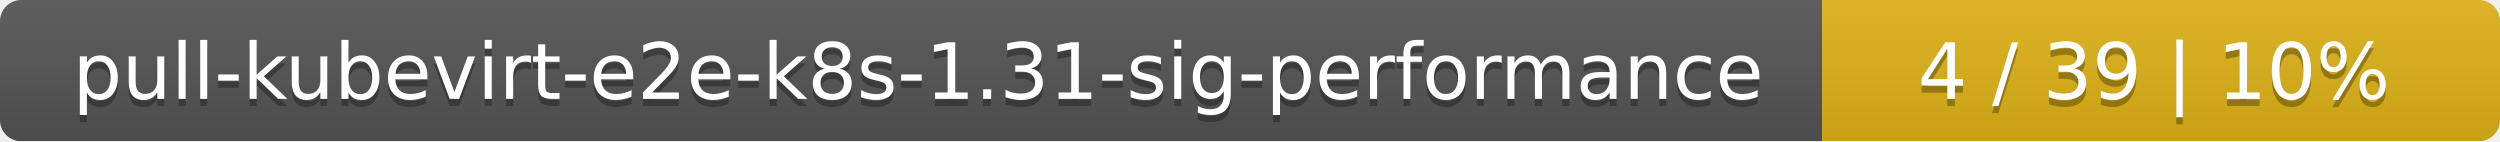
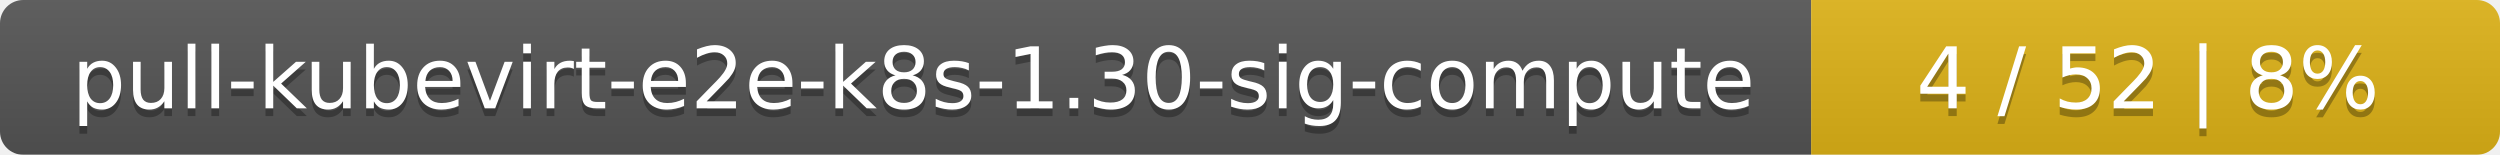
- <svg xmlns="http://www.w3.org/2000/svg" width="354" height="20">
+ <svg xmlns="http://www.w3.org/2000/svg" width="323" height="20">
  <linearGradient id="smooth" x2="0" y2="100%">
    <stop offset="0" stop-color="#bbb" stop-opacity=".1" />
    <stop offset="1" stop-opacity=".1" />
  </linearGradient>
  <mask id="round">
-     <rect width="354" height="20" rx="3" fill="#fff" />
+     <rect width="323" height="20" rx="3" fill="#fff" />
  </mask>
  <g mask="url(#round)">
-     <rect width="258" height="20" fill="#555" />
-     <rect x="258" width="96" height="20" fill="#dfb317" />
-     <rect width="354" height="20" fill="url(#smooth)" />
+     <rect width="234" height="20" fill="#555" />
+     <rect x="234" width="89" height="20" fill="#dfb317" />
+     <rect width="323" height="20" fill="url(#smooth)" />
  </g>
  <g fill="#fff" text-anchor="middle" font-family="DejaVu Sans,Verdana,Geneva,sans-serif" font-size="11">
-     <text x="130" y="15" fill="#010101" fill-opacity=".3">pull-kubevirt-e2e-k8s-1.31-sig-performance</text>
-     <text x="130" y="14">pull-kubevirt-e2e-k8s-1.31-sig-performance</text>
-     <text x="305" y="15" fill="#010101" fill-opacity=".3">4 / 39    |    10%</text>
-     <text x="305" y="14">4 / 39    |    10%</text>
+     <text x="118" y="15" fill="#010101" fill-opacity=".3">pull-kubevirt-e2e-k8s-1.30-sig-compute</text>
+     <text x="118" y="14">pull-kubevirt-e2e-k8s-1.30-sig-compute</text>
+     <text x="277.5" y="15" fill="#010101" fill-opacity=".3">4 / 52    |    8%</text>
+     <text x="277.5" y="14">4 / 52    |    8%</text>
  </g>
</svg>
